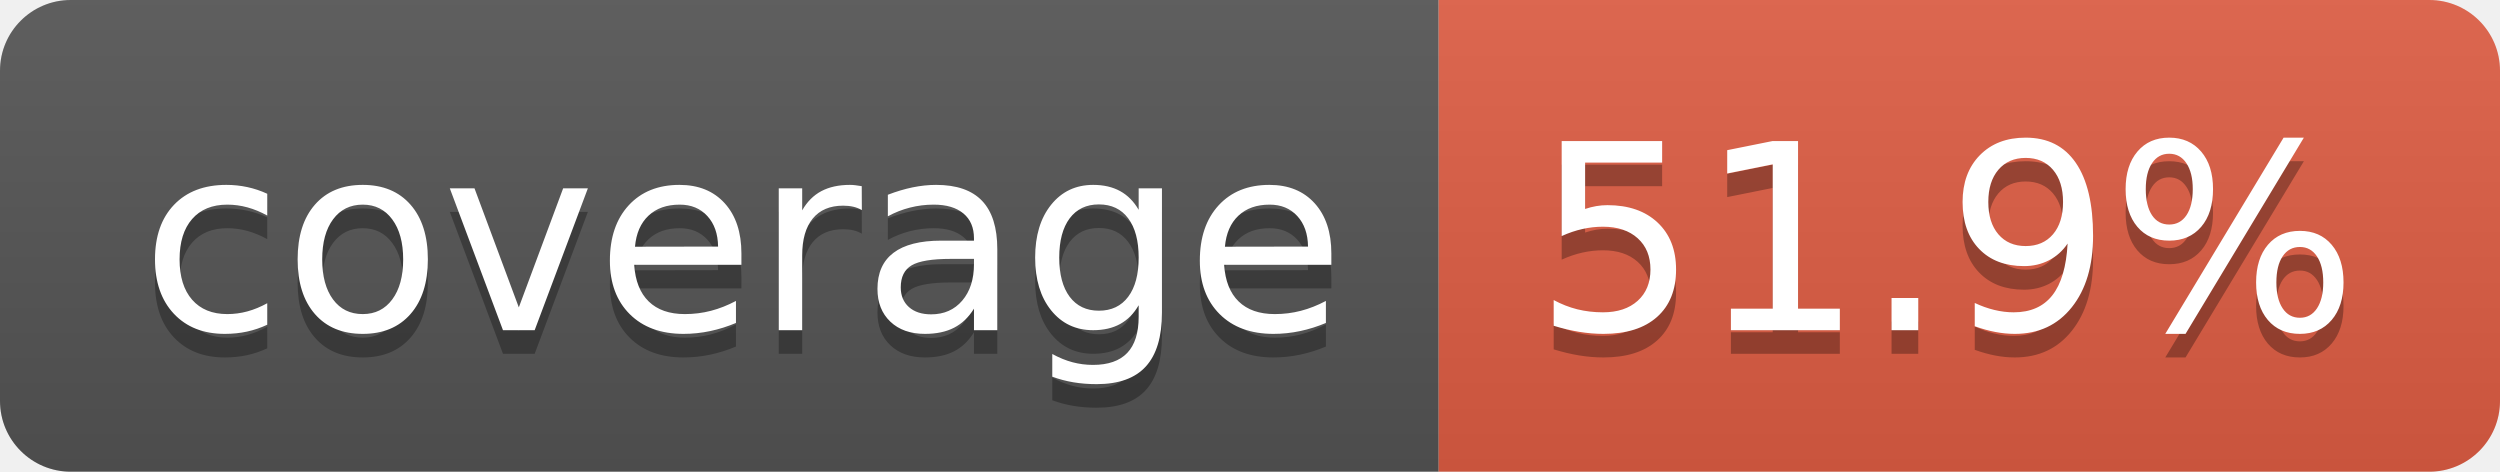
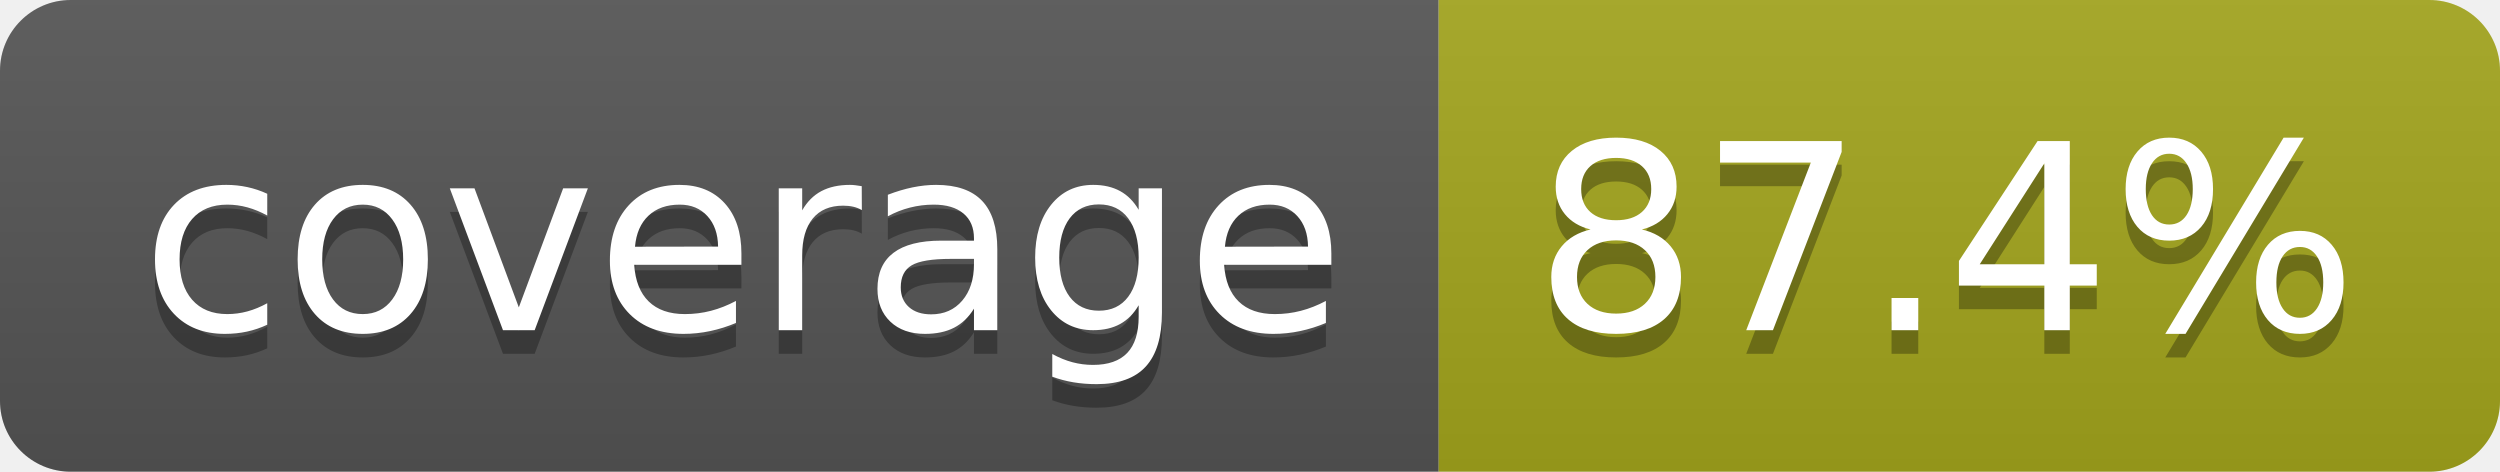
- <svg xmlns="http://www.w3.org/2000/svg" width="106" height="20" role="img" aria-label="coverage: 51.9%">
+ <svg xmlns="http://www.w3.org/2000/svg" width="106" height="20" role="img" aria-label="coverage: 87.4%">
  <linearGradient id="s" x2="0" y2="100%">
    <stop offset="0" stop-color="#bbb" stop-opacity=".1" />
    <stop offset="1" stop-opacity=".1" />
  </linearGradient>
  <clipPath id="r">
    <rect width="106" height="20" rx="3" fill="#fff" />
  </clipPath>
  <g clip-path="url(#r)">
    <rect width="61" height="20" fill="#555" />
-     <rect x="61" width="45" height="20" fill="#e05d44" />
+     <rect x="61" width="45" height="20" fill="#a4a61d" />
    <rect width="106" height="20" fill="url(#s)" />
  </g>
  <g fill="#fff" text-anchor="middle" font-family="Verdana,Geneva,DejaVu Sans,sans-serif" text-rendering="geometricPrecision" font-size="110">
    <text aria-hidden="true" x="315" y="150" fill="#010101" fill-opacity=".3" transform="scale(.1)" textLength="510">coverage</text>
    <text x="315" y="140" transform="scale(.1)" fill="#fff" textLength="510">coverage</text>
-     <text aria-hidden="true" x="825" y="150" fill="#010101" fill-opacity=".3" transform="scale(.1)" textLength="350">51.9%</text>
-     <text x="825" y="140" transform="scale(.1)" fill="#fff" textLength="350">51.9%</text>
+     <text aria-hidden="true" x="825" y="150" fill="#010101" fill-opacity=".3" transform="scale(.1)" textLength="350">87.4%</text>
+     <text x="825" y="140" transform="scale(.1)" fill="#fff" textLength="350">87.4%</text>
  </g>
</svg>
